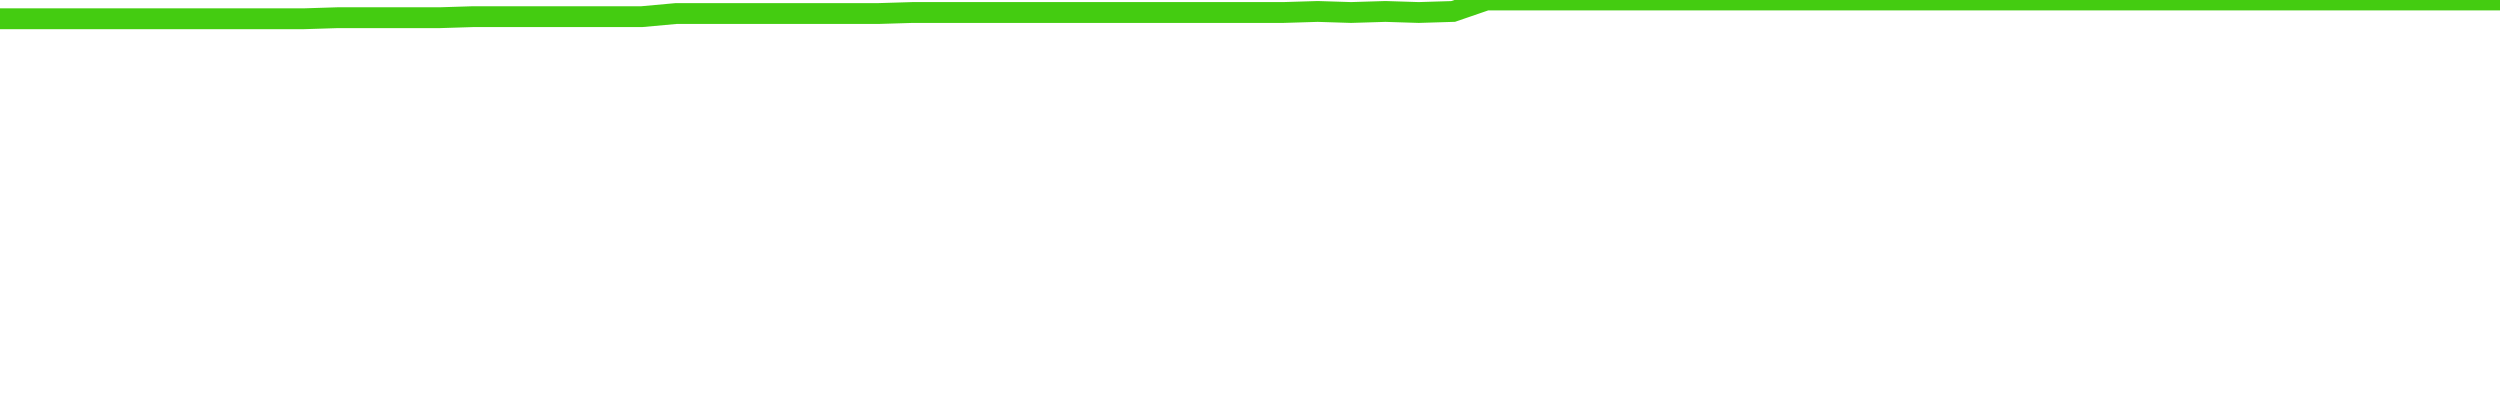
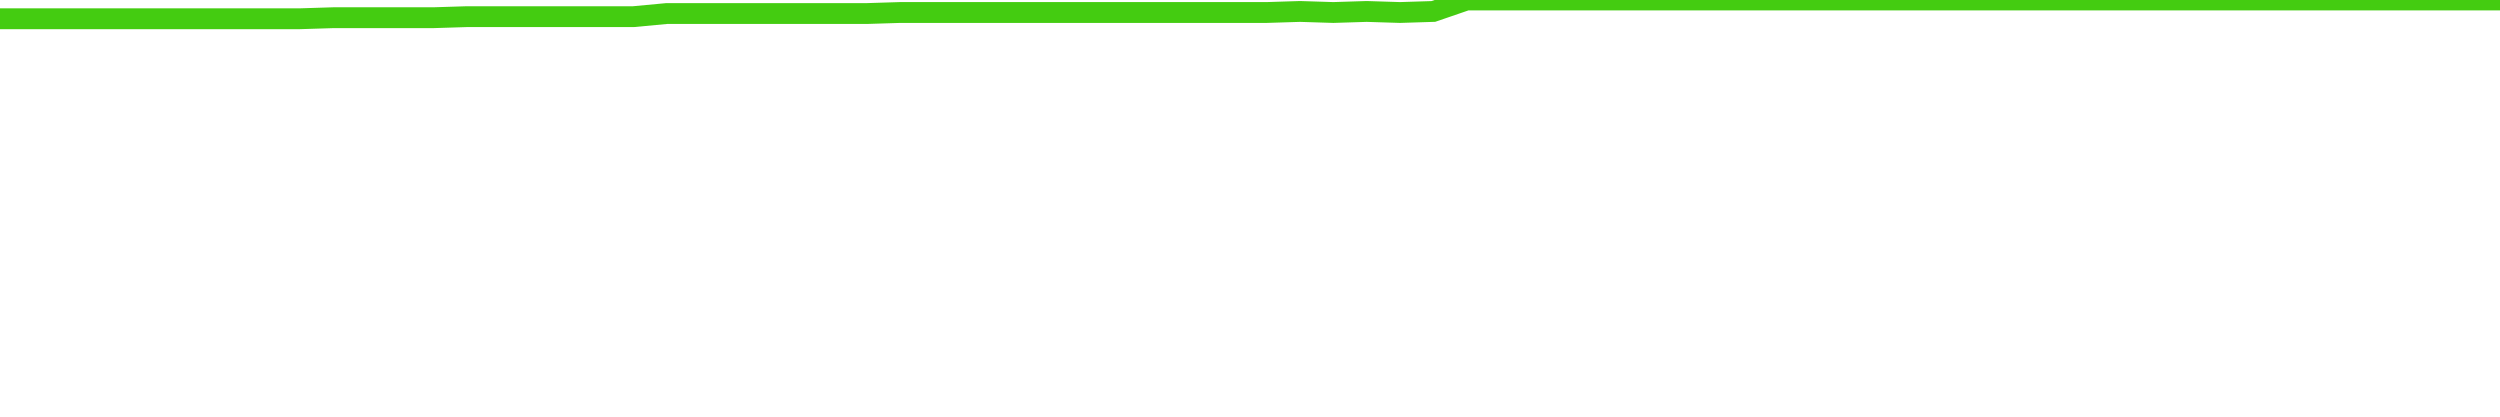
<svg xmlns="http://www.w3.org/2000/svg" width="240" height="40" viewBox="0 0 240 40" role="img">
-   <polyline fill="none" stroke="#4c1" stroke-width="2" points="0.0,1.8 3.2,1.8 6.5,1.8 9.7,1.8 13.0,1.8 16.2,1.8 19.5,1.8 22.7,1.8 25.9,1.8 29.2,1.8 32.4,1.7 35.7,1.7 38.9,1.7 42.2,1.7 45.4,1.6 48.6,1.6 51.9,1.6 55.1,1.6 58.4,1.6 61.6,1.6 64.9,1.3 68.1,1.3 71.4,1.3 74.6,1.3 77.8,1.3 81.1,1.3 84.3,1.3 87.6,1.2 90.8,1.2 94.1,1.2 97.3,1.2 100.5,1.2 103.8,1.2 107.0,1.2 110.3,1.2 113.5,1.2 116.8,1.2 120.0,1.2 123.2,1.2 126.5,1.1 129.7,1.2 133.0,1.1 136.2,1.2 139.5,1.1 142.7,0.0 145.9,0.0 149.2,0.0 152.4,0.0 155.7,0.0 158.9,0.0 162.2,0.0 165.4,0.0 168.6,0.0 171.9,0.0 175.1,0.0 178.4,0.0 181.6,0.0 184.9,0.0 188.1,0.0 191.4,0.0 194.6,0.0 197.8,0.0 201.1,0.0 204.3,0.0 207.6,0.0 210.8,0.0 214.1,0.0 217.3,0.0 220.5,0.0 223.8,0.0 227.0,0.0 230.3,0.0 233.5,0.0 236.8,0.0 240.0,0.0" />
+   <polyline fill="none" stroke="#4c1" stroke-width="2" points="0.0,1.8 3.2,1.8 6.4,1.8 9.6,1.8 12.8,1.8 16.0,1.8 19.2,1.8 22.4,1.8 25.6,1.8 28.8,1.8 32.0,1.7 35.2,1.7 38.4,1.7 41.6,1.7 44.8,1.6 48.0,1.6 51.2,1.6 54.4,1.6 57.6,1.6 60.8,1.6 64.0,1.3 67.2,1.3 70.4,1.3 73.6,1.3 76.8,1.3 80.0,1.3 83.2,1.3 86.4,1.2 89.6,1.2 92.8,1.2 96.0,1.2 99.2,1.2 102.4,1.2 105.6,1.2 108.8,1.2 112.0,1.2 115.2,1.2 118.4,1.2 121.6,1.2 124.8,1.1 128.0,1.2 131.2,1.1 134.4,1.2 137.6,1.1 140.8,0.0 144.0,0.0 147.2,0.0 150.4,0.0 153.6,0.0 156.8,0.0 160.0,0.0 163.2,0.0 166.4,0.0 169.6,0.0 172.8,0.0 176.0,0.0 179.2,0.0 182.4,0.0 185.6,0.0 188.8,0.0 192.0,0.0 195.2,0.0 198.4,0.0 201.6,0.0 204.8,0.0 208.0,0.0 211.2,0.0 214.4,0.0 217.6,0.0 220.8,0.0 224.0,0.0 227.2,0.0 230.4,0.0 233.6,0.0 236.8,0.0 240.0,0.0" />
</svg>
